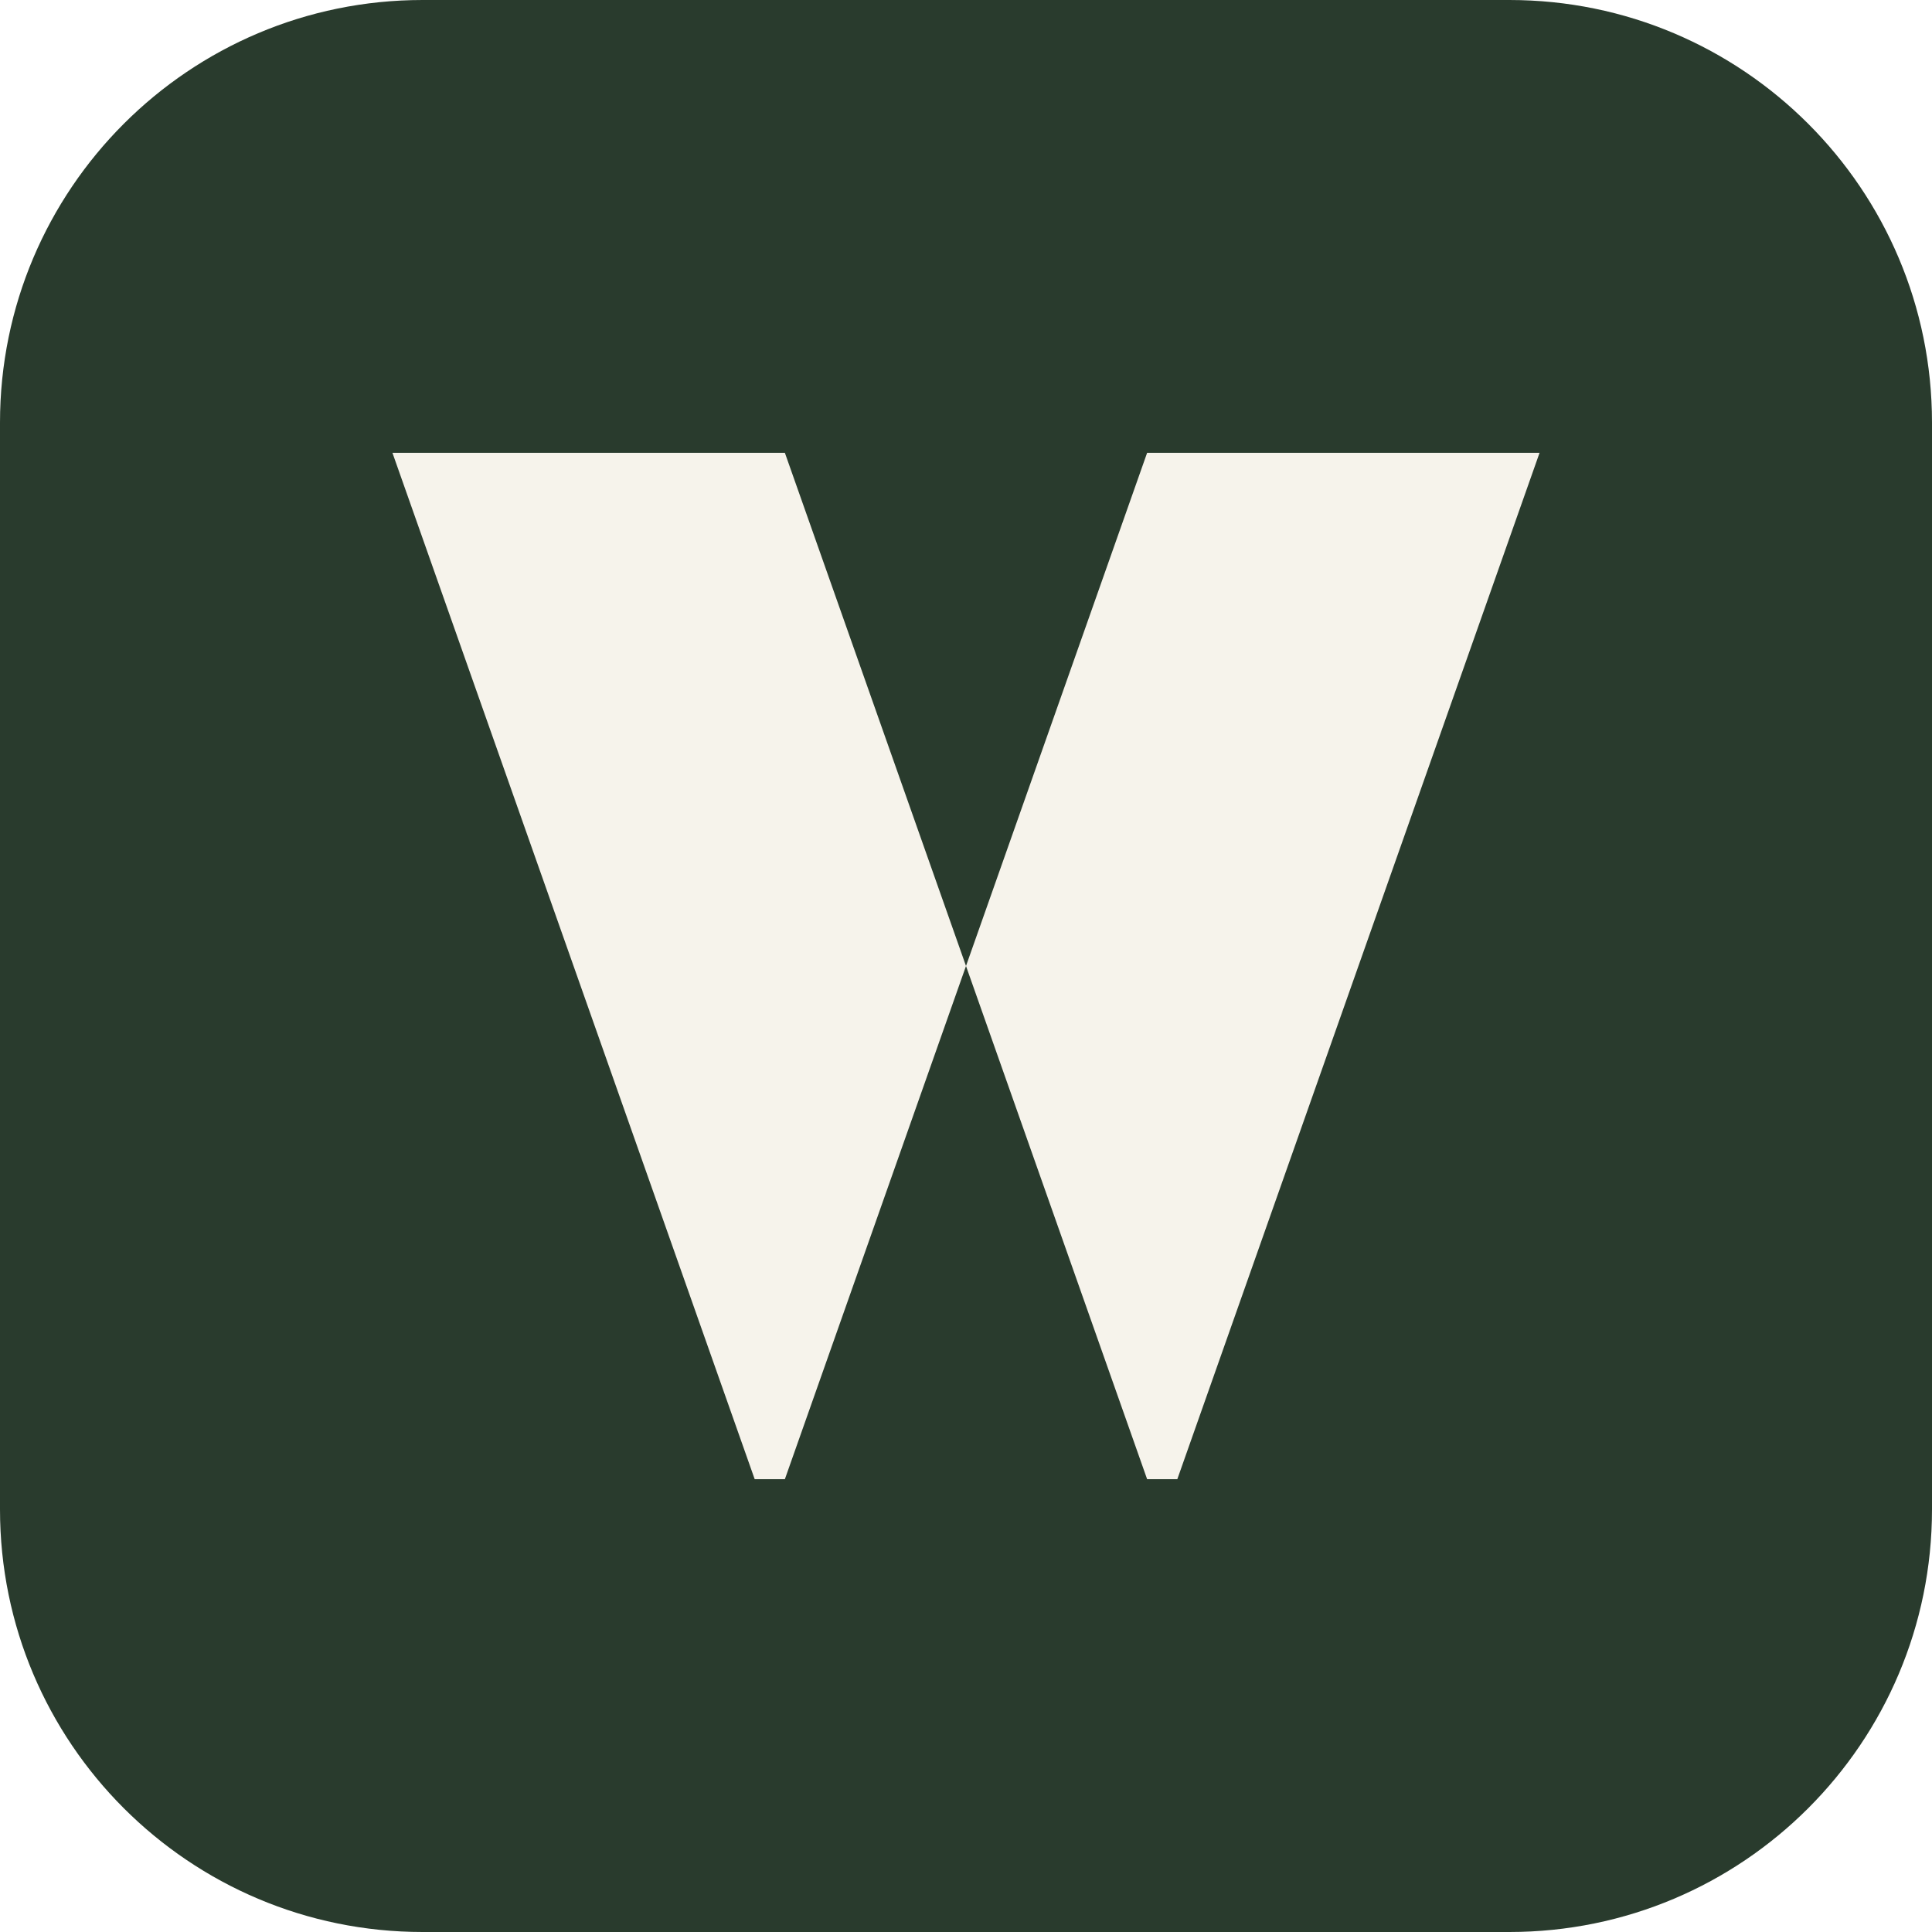
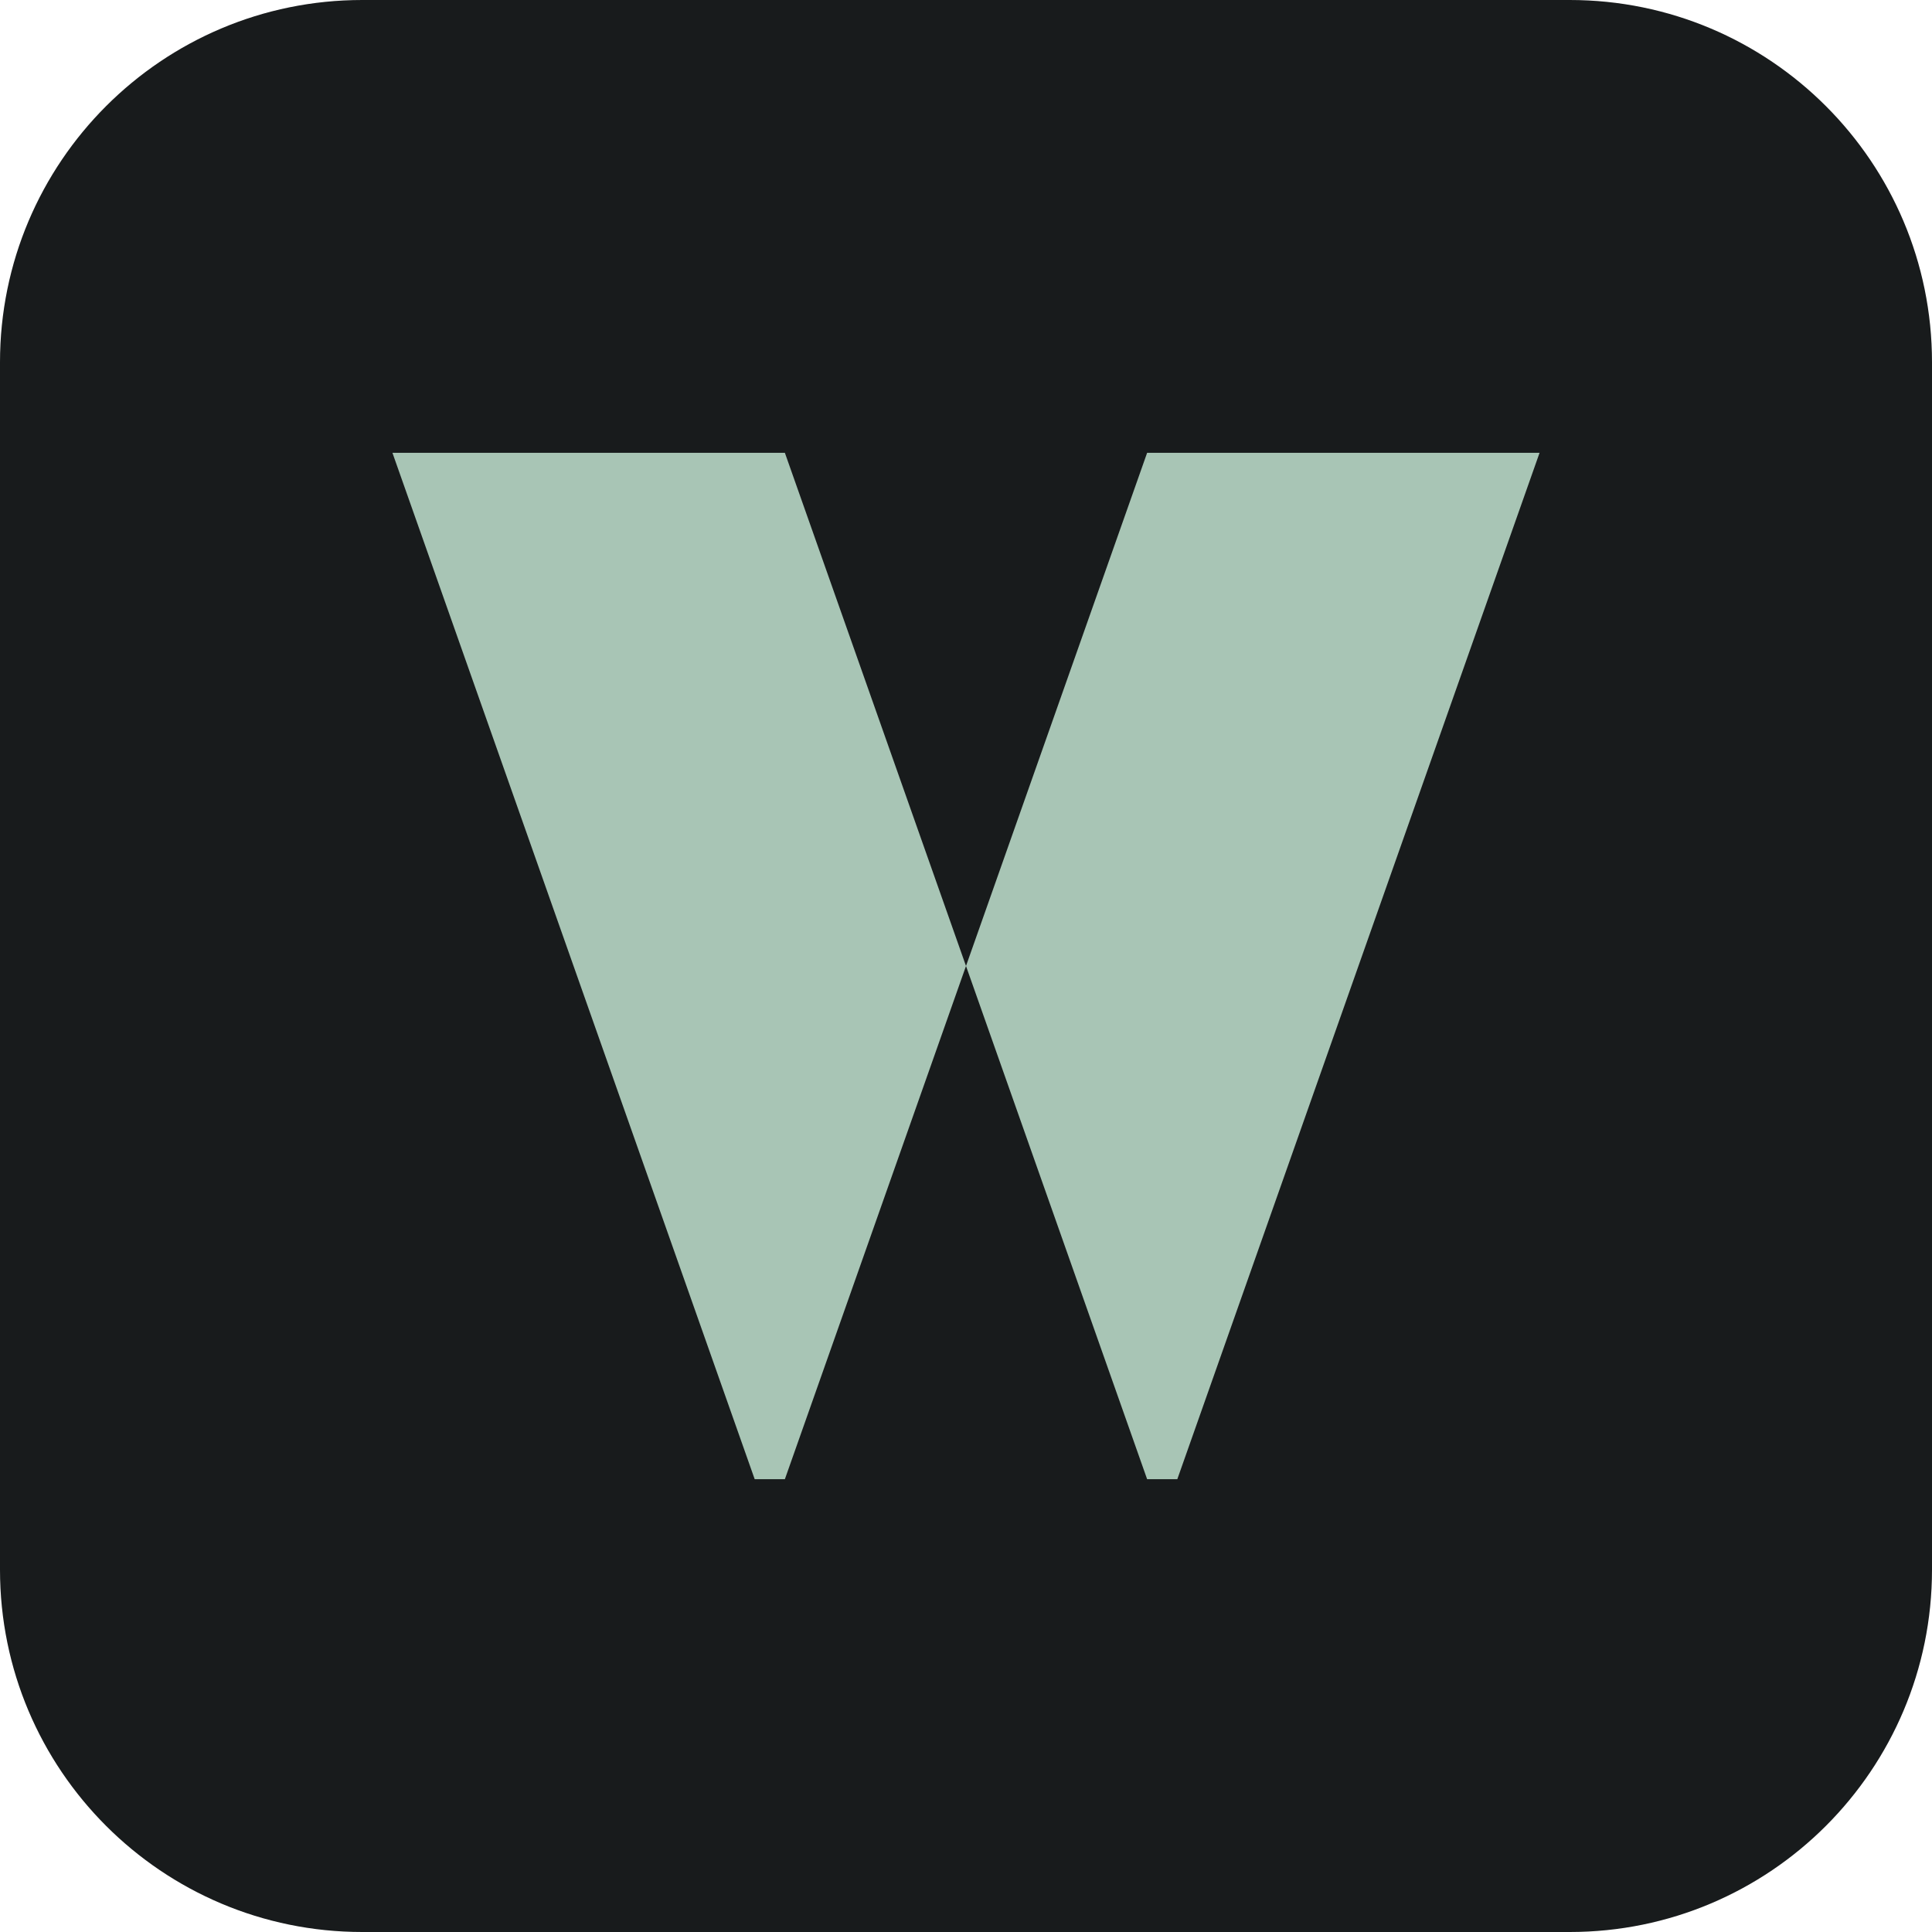
<svg xmlns="http://www.w3.org/2000/svg" viewBox="0 0 64 64">
-   <rect width="64" height="64" rx="14" fill="#293b2d" />
-   <path d="M13 15h13l12 34H25zm38 0H38L26 49h13z" fill="#f6f3eb" />
+   <rect width="64" height="64" rx="12" fill="#181b1c" />
+   <path d="M13 15h13l12 34H25zm38 0H38L26 49h13z" fill="#a8c5b5" />
</svg>
